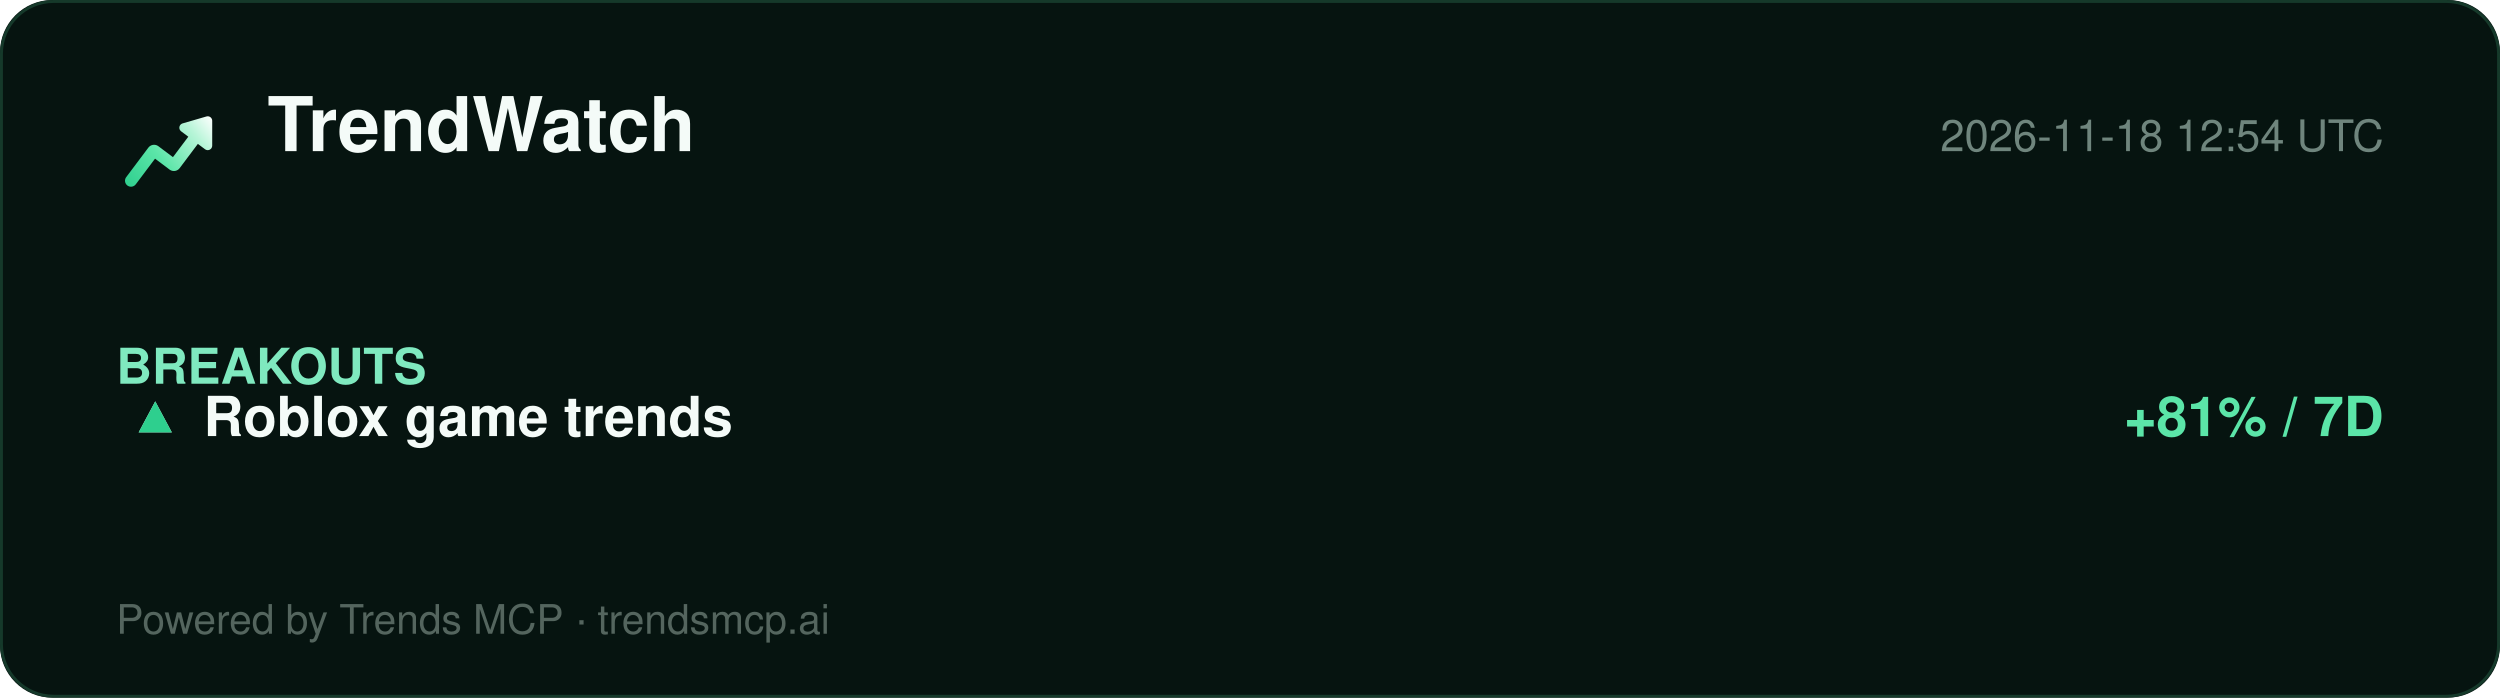
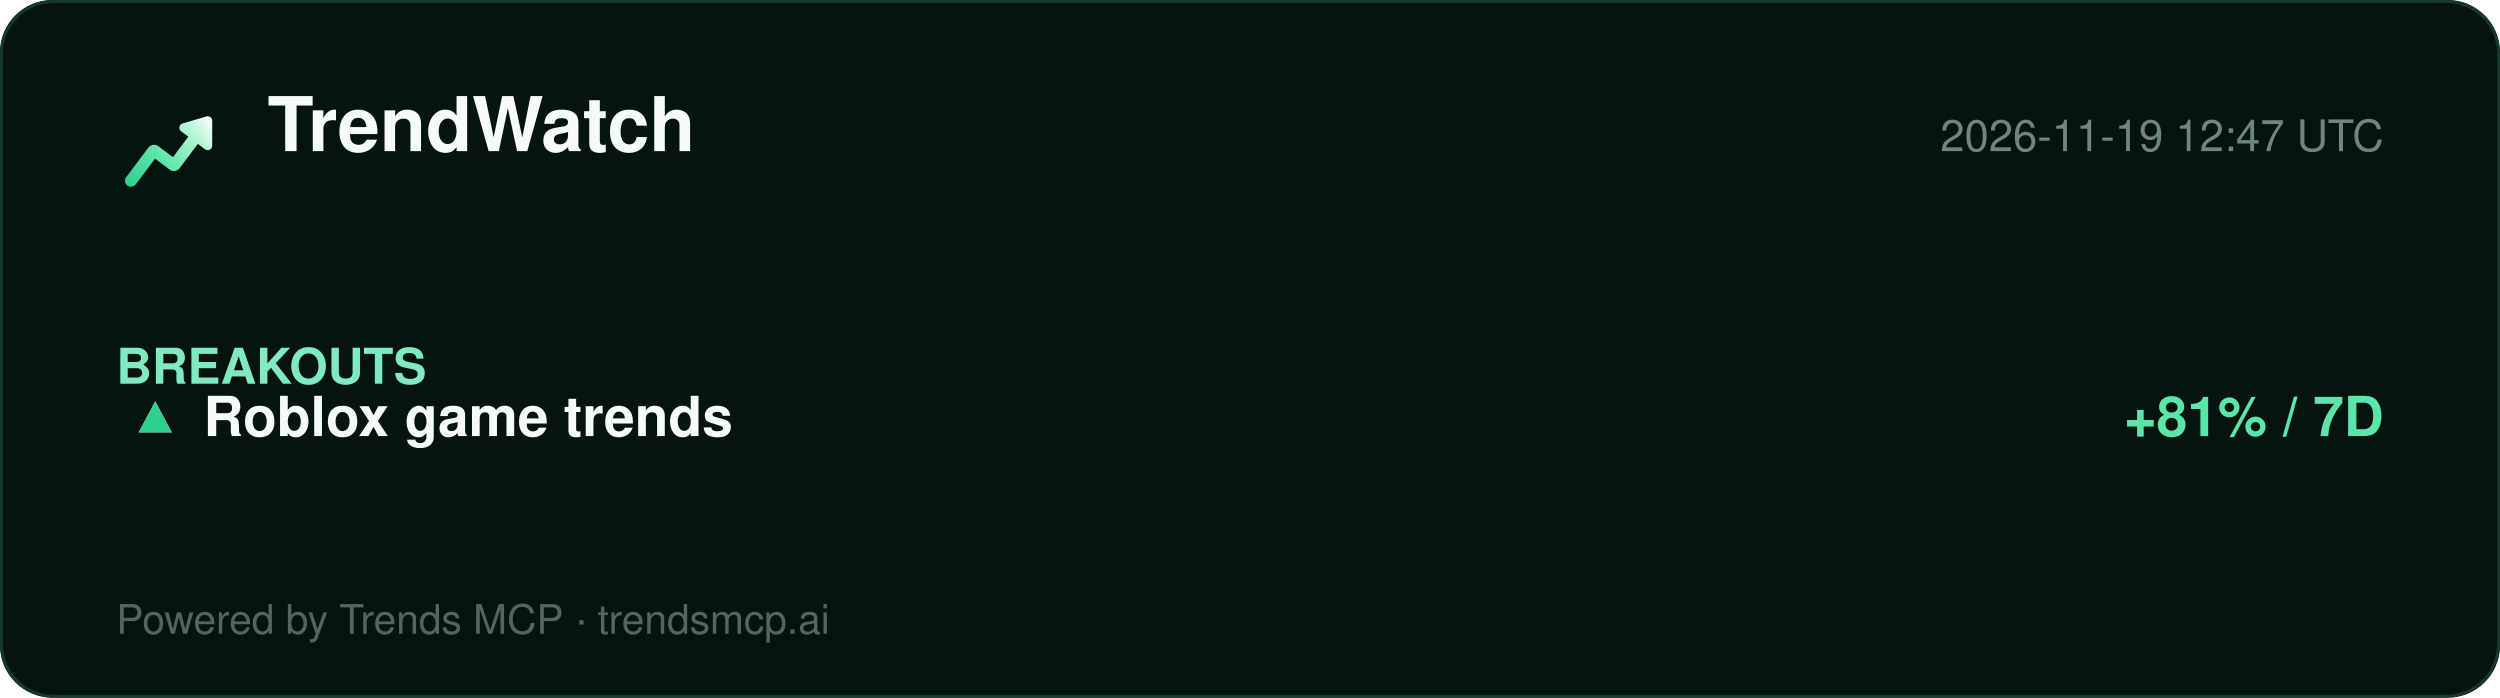
<svg xmlns="http://www.w3.org/2000/svg" width="860" height="240" viewBox="0 0 860 240" role="img" aria-label="TrendWatch report">
  <defs>
    <linearGradient id="lg" x1="2" y1="20" x2="22" y2="4" gradientUnits="userSpaceOnUse">
      <stop offset="0%" stop-color="#2ecf8e" />
      <stop offset="40%" stop-color="#5be5a8" />
      <stop offset="78%" stop-color="#b8f5d8" />
      <stop offset="100%" stop-color="#ffffff" />
    </linearGradient>
  </defs>
  <rect width="860" height="240" rx="18" fill="#061410" />
  <rect x="0.5" y="0.5" width="859" height="239" rx="18" fill="none" stroke="#15392a" />
  <g transform="translate(40,34) scale(1.5)">
    <path d="M20.684 4.042A1.029 1.029 0 0 1 22 5.03l-.001 5.712a1.03 1.03 0 0 1-1.647.823L18.71 10.33l-4.18 5.568a1.647 1.647 0 0 1-2.155.428l-.15-.1-3.337-2.507-4.418 5.885c-.42.56-1.185.707-1.777.368l-.144-.095a1.372 1.372 0 0 1-.368-1.776l.095-.144 5.077-6.762a1.646 1.646 0 0 1 2.156-.428l.149.1 3.336 2.506 3.522-4.69-1.647-1.237a1.03 1.03 0 0 1 .194-1.76l.137-.05 5.485-1.595-.001.001z" fill="url(#lg)" />
  </g>
  <text x="92" y="52" font-family="Segoe UI, Helvetica, Arial, sans-serif" font-size="26" font-weight="800" fill="#f4fbf8">TrendWatch</text>
-   <text x="820" y="52" font-family="Segoe UI, Helvetica, Arial, sans-serif" font-size="15" fill="#6f857d" text-anchor="end">2026-11-18 12:54 UTC</text>
+   <text x="820" y="52" font-family="Segoe UI, Helvetica, Arial, sans-serif" font-size="15" fill="#6f857d" text-anchor="end">2026-11-19 12:47 UTC</text>
  <line x1="40" y1="74" x2="820" y2="74" stroke="#13352700" />
  <g font-family="Segoe UI, Helvetica, Arial, sans-serif">
    <text x="40" y="132" font-size="17" font-weight="700" fill="#7fe9bf">BREAKOUTS</text>
    <text x="44" y="150" font-size="19" fill="#dbe7e1">▲</text>
    <text x="44" y="150" font-size="19" fill="#2ecf8e">▲</text>
    <text x="70" y="150" font-size="19" font-weight="700" fill="#f4fbf8">Roblox game trends</text>
    <text x="820" y="150" font-size="19" font-weight="700" fill="#5be5a8" text-anchor="end">+81% / 7D</text>
  </g>
  <text x="40" y="218" font-family="Segoe UI, Helvetica, Arial, sans-serif" font-size="14" fill="#54655e">Powered by Trends MCP · trendsmcp.ai</text>
</svg>
